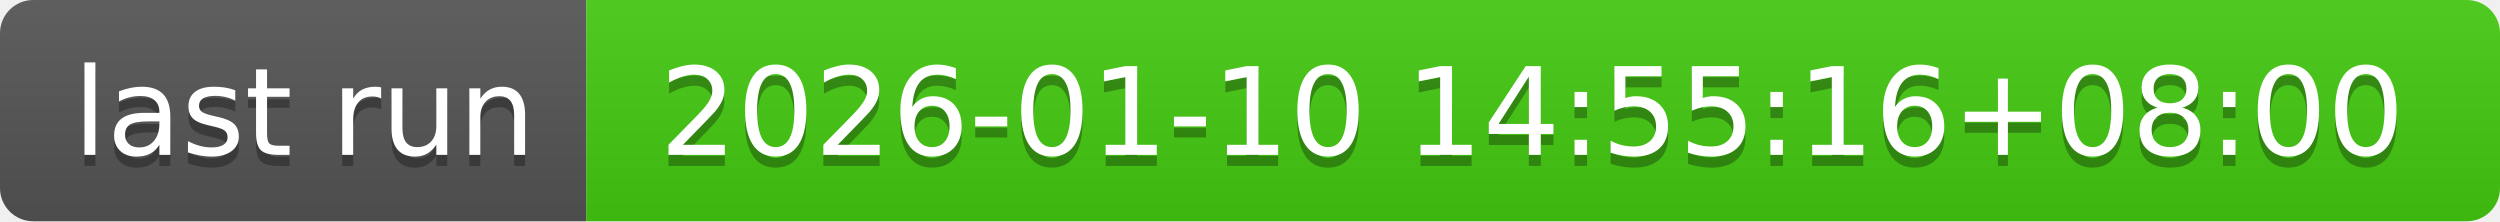
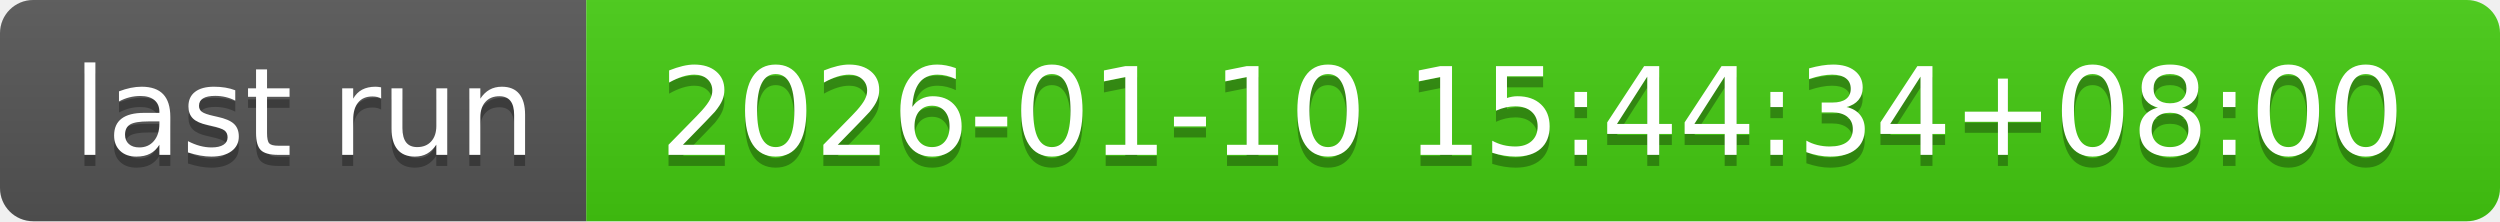
- <svg xmlns="http://www.w3.org/2000/svg" width="226" height="20" role="img" aria-label="last run: 2026-01-10 14:55:16+08:00">
+ <svg xmlns="http://www.w3.org/2000/svg" width="226" height="20" role="img" aria-label="last run: 2026-01-10 15:44:34+08:00">
  <linearGradient id="s" x2="0" y2="100%">
    <stop offset="0" stop-color="#bbb" stop-opacity=".1" />
    <stop offset="1" stop-opacity=".1" />
  </linearGradient>
  <clipPath id="r">
    <rect width="226" height="20" rx="3" fill="#fff" />
  </clipPath>
  <g clip-path="url(#r)">
    <rect width="53" height="20" fill="#555" />
    <rect x="53" width="173" height="20" fill="#4c1" />
    <rect width="226" height="20" fill="url(#s)" />
  </g>
  <g fill="#fff" text-anchor="middle" font-family="Verdana,Geneva,DejaVu Sans,sans-serif" text-rendering="geometricPrecision" font-size="110">
    <text aria-hidden="true" x="275" y="150" fill="#010101" fill-opacity=".3" transform="scale(.1)" textLength="430">last run</text>
    <text x="275" y="140" transform="scale(.1)" fill="#fff" textLength="430">last run</text>
-     <text aria-hidden="true" x="1385" y="150" fill="#010101" fill-opacity=".3" transform="scale(.1)" textLength="1630">2026-01-10 14:55:16+08:00</text>
-     <text x="1385" y="140" transform="scale(.1)" fill="#fff" textLength="1630">2026-01-10 14:55:16+08:00</text>
+     <text aria-hidden="true" x="1385" y="150" fill="#010101" fill-opacity=".3" transform="scale(.1)" textLength="1630">2026-01-10 15:44:34+08:00</text>
+     <text x="1385" y="140" transform="scale(.1)" fill="#fff" textLength="1630">2026-01-10 15:44:34+08:00</text>
  </g>
</svg>
